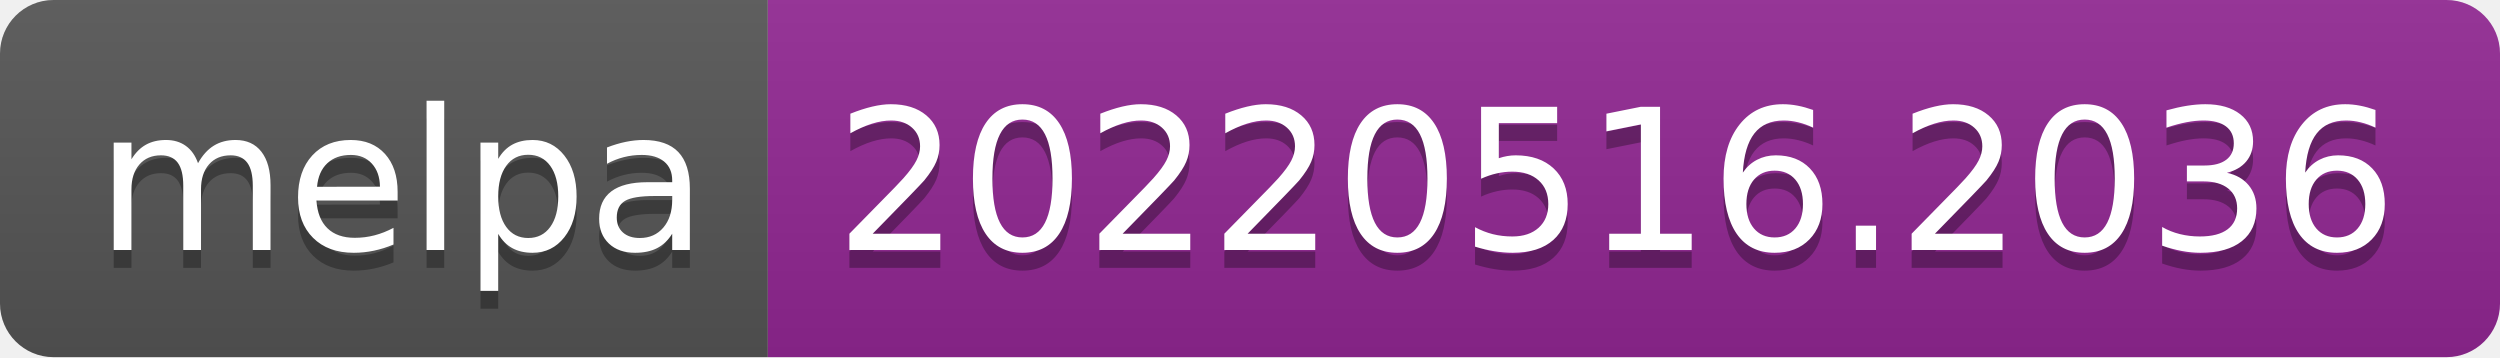
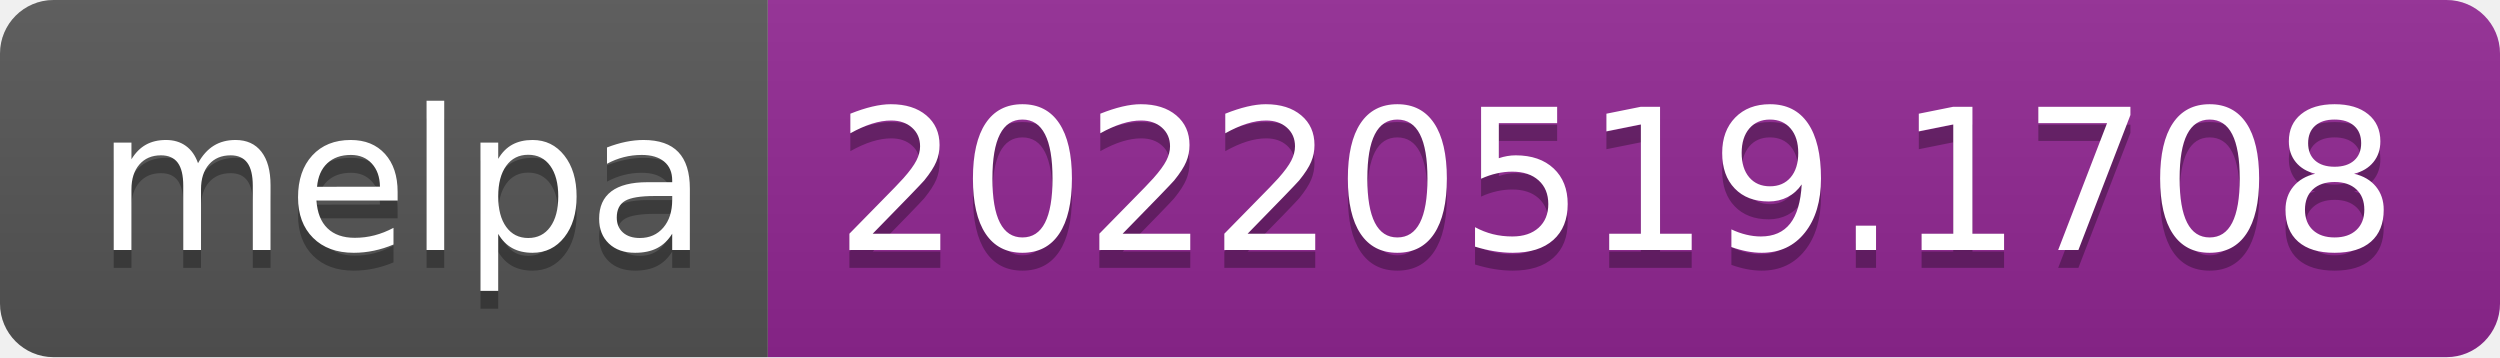
- <svg xmlns="http://www.w3.org/2000/svg" width="140" height="20" role="img" aria-label="melpa: 20220516.2036">
+ <svg xmlns="http://www.w3.org/2000/svg" width="140" height="20" role="img" aria-label="melpa: 20220519.1708">
  <linearGradient id="s" x2="0" y2="100%">
    <stop offset="0" stop-color="#bbb" stop-opacity=".1" />
    <stop offset="1" stop-opacity=".1" />
  </linearGradient>
  <clipPath id="r">
    <rect width="140" height="20" rx="3" fill="#fff" />
  </clipPath>
  <g clip-path="url(#r)">
    <rect width="43" height="20" fill="#555" />
    <rect x="43" width="97" height="20" fill="#922793" />
    <rect width="140" height="20" fill="url(#s)" />
  </g>
  <g fill="#fff" text-anchor="middle" font-family="Verdana,Geneva,DejaVu Sans,sans-serif" text-rendering="geometricPrecision" font-size="110">
    <text aria-hidden="true" x="225" y="150" fill="#010101" fill-opacity=".3" transform="scale(.1)" textLength="330">melpa</text>
    <text x="225" y="140" transform="scale(.1)" fill="#fff" textLength="330">melpa</text>
-     <text aria-hidden="true" x="905" y="150" fill="#010101" fill-opacity=".3" transform="scale(.1)" textLength="870">20220516.2036</text>
-     <text x="905" y="140" transform="scale(.1)" fill="#fff" textLength="870">20220516.2036</text>
+     <text aria-hidden="true" x="905" y="150" fill="#010101" fill-opacity=".3" transform="scale(.1)" textLength="870">20220519.1708</text>
+     <text x="905" y="140" transform="scale(.1)" fill="#fff" textLength="870">20220519.1708</text>
  </g>
</svg>
